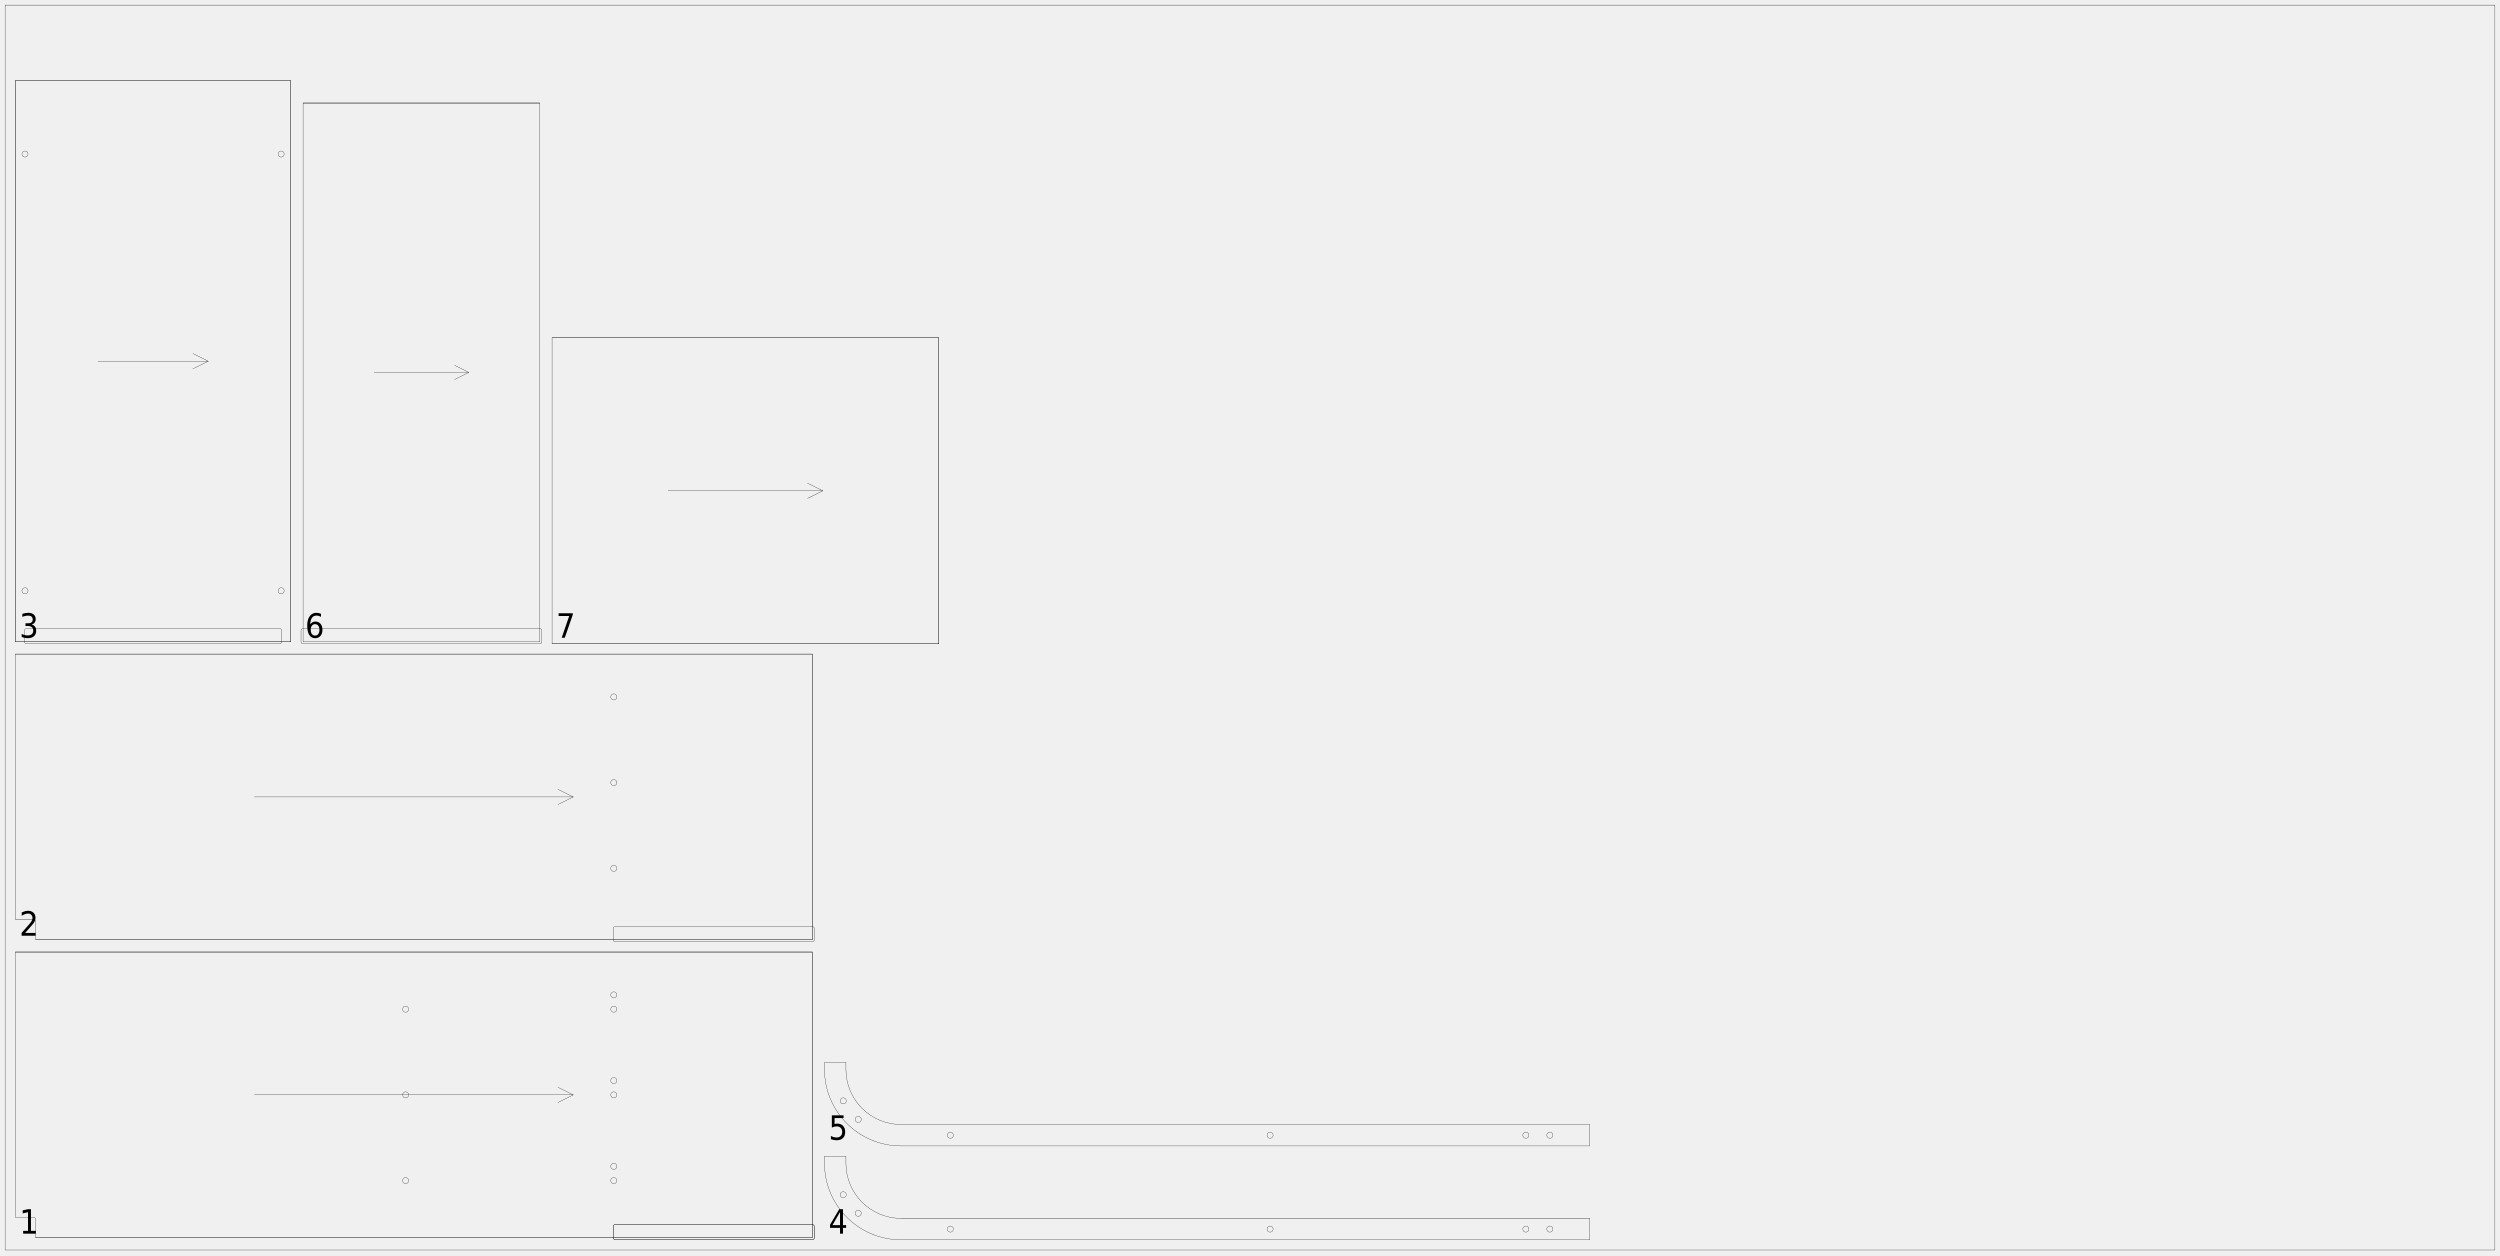
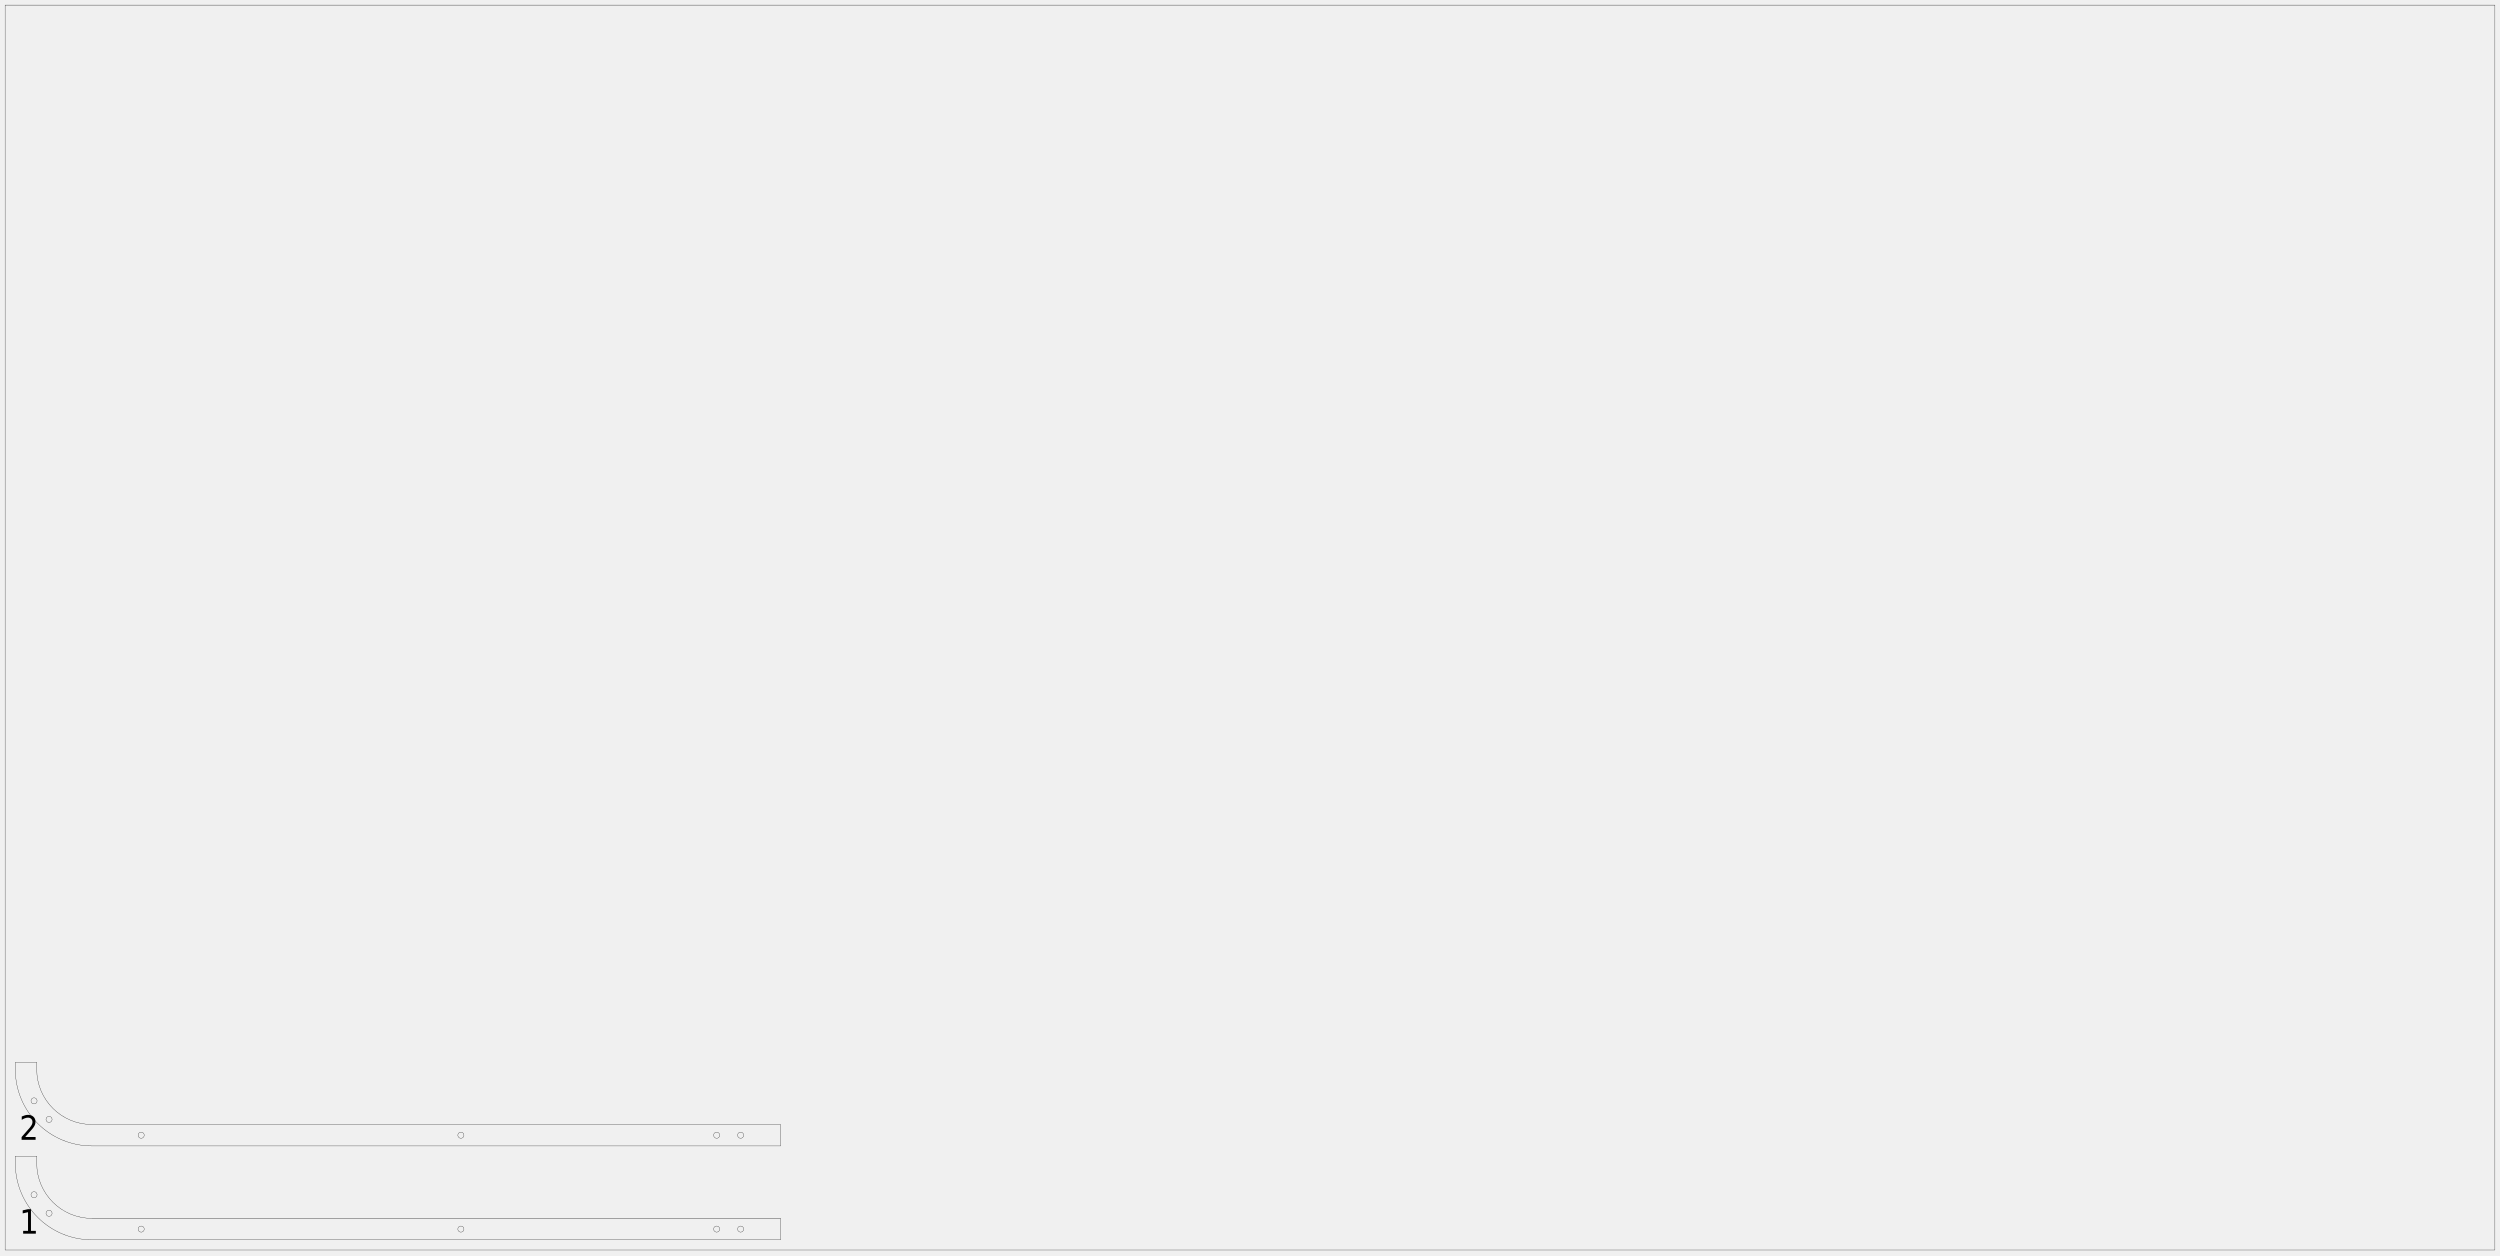
<svg xmlns="http://www.w3.org/2000/svg" width="2450mm" height="1230mm" viewBox="0 0 1000000 502041">
  <defs>
    <style>.walnut_19_sheet_05-C1 {stroke: #000000; stroke-width: 102; stroke-opacity: 1.000; fill: none; fill-opacity: 1.000;}</style>
    <style>.walnut_19_sheet_05-C2 {stroke: none; stroke-width: none; stroke-opacity: 1.000; fill: #000000; fill-opacity: 1.000;}</style>
  </defs>
  <rect fill="#ffffff" x="0" y="0" width="1000000" height="502041" fill-opacity="0.0" />
  <g stroke-linecap="round" stroke-linejoin="round" fill-rule="evenodd">
-     <path d="M 14286 487751 l 0 7347 l 310612 0 l 0 -114286 l -318776 0 l 0 106122 l 7347 0 c 451 0 816 365 816 816" class="walnut_19_sheet_05-C1" vector-effect="non-scaling-stroke" style="stroke-width:1px;vector-effect:non-scaling-stroke" />
-     <path d="M 246122 495918 l 78780 0 c 451 0 816 -365 816 -816 l 0 -4494 c 0 -451 -365 -816 -816 -816 l -78780 0 c -451 0 -816 365 -816 816 l 0 4494 c 0 451 365 816 816 816" class="walnut_19_sheet_05-C1" vector-effect="non-scaling-stroke" style="stroke-width:1px;vector-effect:non-scaling-stroke" />
-     <path d="M 246122 495918 l 78780 0 c 451 0 816 -365 816 -816 l 0 -4494 c 0 -451 -365 -816 -816 -816 l -78780 0 c -451 0 -816 365 -816 816 l 0 4494 c 0 451 365 816 816 816" class="walnut_19_sheet_05-C1" vector-effect="non-scaling-stroke" style="stroke-width:1px;vector-effect:non-scaling-stroke" />
-     <path d="M 246735 466527 c 0 676 -548 1224 -1224 1224 c -676 0 -1224 -548 -1224 -1224 c 0 -676 548 -1224 1224 -1224 c 676 0 1224 548 1224 1224" class="walnut_19_sheet_05-C1" vector-effect="non-scaling-stroke" style="stroke-width:1px;vector-effect:non-scaling-stroke" />
-     <path d="M 246735 432241 c 0 676 -548 1224 -1224 1224 c -676 0 -1224 -548 -1224 -1224 c 0 -676 548 -1224 1224 -1224 c 676 0 1224 548 1224 1224" class="walnut_19_sheet_05-C1" vector-effect="non-scaling-stroke" style="stroke-width:1px;vector-effect:non-scaling-stroke" />
-     <path d="M 246735 397955 c 0 676 -548 1224 -1224 1224 c -676 0 -1224 -548 -1224 -1224 c 0 -676 548 -1224 1224 -1224 c 676 0 1224 548 1224 1224" class="walnut_19_sheet_05-C1" vector-effect="non-scaling-stroke" style="stroke-width:1px;vector-effect:non-scaling-stroke" />
-     <path d="M 246735 472241 c 0 676 -548 1224 -1224 1224 c -676 0 -1224 -548 -1224 -1224 c 0 -676 548 -1224 1224 -1224 c 676 0 1224 548 1224 1224" class="walnut_19_sheet_05-C1" vector-effect="non-scaling-stroke" style="stroke-width:1px;vector-effect:non-scaling-stroke" />
-     <path d="M 246735 437955 c 0 676 -548 1224 -1224 1224 c -676 0 -1224 -548 -1224 -1224 c 0 -676 548 -1224 1224 -1224 c 676 0 1224 548 1224 1224" class="walnut_19_sheet_05-C1" vector-effect="non-scaling-stroke" style="stroke-width:1px;vector-effect:non-scaling-stroke" />
-     <path d="M 246735 403669 c 0 676 -548 1224 -1224 1224 c -676 0 -1224 -548 -1224 -1224 c 0 -676 548 -1224 1224 -1224 c 676 0 1224 548 1224 1224" class="walnut_19_sheet_05-C1" vector-effect="non-scaling-stroke" style="stroke-width:1px;vector-effect:non-scaling-stroke" />
-     <path d="M 163469 472241 c 0 676 -548 1224 -1224 1224 c -676 0 -1224 -548 -1224 -1224 c 0 -676 548 -1224 1224 -1224 c 676 0 1224 548 1224 1224" class="walnut_19_sheet_05-C1" vector-effect="non-scaling-stroke" style="stroke-width:1px;vector-effect:non-scaling-stroke" />
-     <path d="M 163469 437955 c 0 676 -548 1224 -1224 1224 c -676 0 -1224 -548 -1224 -1224 c 0 -676 548 -1224 1224 -1224 c 676 0 1224 548 1224 1224" class="walnut_19_sheet_05-C1" vector-effect="non-scaling-stroke" style="stroke-width:1px;vector-effect:non-scaling-stroke" />
-     <path d="M 163469 403669 c 0 676 -548 1224 -1224 1224 c -676 0 -1224 -548 -1224 -1224 c 0 -676 548 -1224 1224 -1224 c 676 0 1224 548 1224 1224" class="walnut_19_sheet_05-C1" vector-effect="non-scaling-stroke" style="stroke-width:1px;vector-effect:non-scaling-stroke" />
-     <path d="M 14286 495098 l 310612 0" class="walnut_19_sheet_05-C1" vector-effect="non-scaling-stroke" style="stroke-width:1px;vector-effect:non-scaling-stroke" />
-     <path d="M 6122 380812 l 318776 0" class="walnut_19_sheet_05-C1" vector-effect="non-scaling-stroke" style="stroke-width:1px;vector-effect:non-scaling-stroke" />
-     <path d="M 324898 495098 l 0 -114286" class="walnut_19_sheet_05-C1" vector-effect="non-scaling-stroke" style="stroke-width:1px;vector-effect:non-scaling-stroke" />
-     <path d="M 101755 437955 l 127510 0" class="walnut_19_sheet_05-C1" vector-effect="non-scaling-stroke" style="stroke-width:1px;vector-effect:non-scaling-stroke" />
-     <path d="M 223143 441016 l 6122 -3061" class="walnut_19_sheet_05-C1" vector-effect="non-scaling-stroke" style="stroke-width:1px;vector-effect:non-scaling-stroke" />
-     <path d="M 223143 434894 l 6122 3061" class="walnut_19_sheet_05-C1" vector-effect="non-scaling-stroke" style="stroke-width:1px;vector-effect:non-scaling-stroke" />
-     <path d="M 14286 368563 l 0 7347 l 310612 0 l 0 -114286 l -318776 0 l 0 106122 l 7347 0 c 451 0 816 365 816 816" class="walnut_19_sheet_05-C1" vector-effect="non-scaling-stroke" style="stroke-width:1px;vector-effect:non-scaling-stroke" />
-     <path d="M 246122 376731 l 78780 0 c 451 0 816 -365 816 -816 l 0 -4494 c 0 -451 -365 -816 -816 -816 l -78780 0 c -451 0 -816 365 -816 816 l 0 4494 c 0 451 365 816 816 816" class="walnut_19_sheet_05-C1" vector-effect="non-scaling-stroke" style="stroke-width:1px;vector-effect:non-scaling-stroke" />
-     <path d="M 246735 347339 c 0 676 -548 1224 -1224 1224 c -676 0 -1224 -548 -1224 -1224 c 0 -676 548 -1224 1224 -1224 c 676 0 1224 548 1224 1224" class="walnut_19_sheet_05-C1" vector-effect="non-scaling-stroke" style="stroke-width:1px;vector-effect:non-scaling-stroke" />
-     <path d="M 246735 313053 c 0 676 -548 1224 -1224 1224 c -676 0 -1224 -548 -1224 -1224 c 0 -676 548 -1224 1224 -1224 c 676 0 1224 548 1224 1224" class="walnut_19_sheet_05-C1" vector-effect="non-scaling-stroke" style="stroke-width:1px;vector-effect:non-scaling-stroke" />
-     <path d="M 246735 278767 c 0 676 -548 1224 -1224 1224 c -676 0 -1224 -548 -1224 -1224 c 0 -676 548 -1224 1224 -1224 c 676 0 1224 548 1224 1224" class="walnut_19_sheet_05-C1" vector-effect="non-scaling-stroke" style="stroke-width:1px;vector-effect:non-scaling-stroke" />
-     <path d="M 14286 375910 l 310612 0" class="walnut_19_sheet_05-C1" vector-effect="non-scaling-stroke" style="stroke-width:1px;vector-effect:non-scaling-stroke" />
-     <path d="M 6122 261624 l 318776 0" class="walnut_19_sheet_05-C1" vector-effect="non-scaling-stroke" style="stroke-width:1px;vector-effect:non-scaling-stroke" />
-     <path d="M 324898 375910 l 0 -114286" class="walnut_19_sheet_05-C1" vector-effect="non-scaling-stroke" style="stroke-width:1px;vector-effect:non-scaling-stroke" />
-     <path d="M 101755 318767 l 127510 0" class="walnut_19_sheet_05-C1" vector-effect="non-scaling-stroke" style="stroke-width:1px;vector-effect:non-scaling-stroke" />
-     <path d="M 223143 321829 l 6122 -3061" class="walnut_19_sheet_05-C1" vector-effect="non-scaling-stroke" style="stroke-width:1px;vector-effect:non-scaling-stroke" />
-     <path d="M 223143 315706 l 6122 3061" class="walnut_19_sheet_05-C1" vector-effect="non-scaling-stroke" style="stroke-width:1px;vector-effect:non-scaling-stroke" />
-     <path d="M 6122 256722 l 110204 0 l 0 -224490 l -110204 0 l 0 224490" class="walnut_19_sheet_05-C1" vector-effect="non-scaling-stroke" style="stroke-width:1px;vector-effect:non-scaling-stroke" />
-     <path d="M 10612 257543 l 101224 0 c 451 0 816 -365 816 -816 l 0 -4494 c 0 -451 -365 -816 -816 -816 l -101224 0 c -451 0 -816 365 -816 816 l 0 4494 c 0 451 365 816 816 816" class="walnut_19_sheet_05-C1" vector-effect="non-scaling-stroke" style="stroke-width:1px;vector-effect:non-scaling-stroke" />
-     <path d="M 11224 236314 c 0 676 -548 1224 -1224 1224 c -676 0 -1224 -548 -1224 -1224 c 0 -676 548 -1224 1224 -1224 c 676 0 1224 548 1224 1224" class="walnut_19_sheet_05-C1" vector-effect="non-scaling-stroke" style="stroke-width:1px;vector-effect:non-scaling-stroke" />
-     <path d="M 11224 61620 c 0 676 -548 1224 -1224 1224 c -676 0 -1224 -548 -1224 -1224 c 0 -676 548 -1224 1224 -1224 c 676 0 1224 548 1224 1224" class="walnut_19_sheet_05-C1" vector-effect="non-scaling-stroke" style="stroke-width:1px;vector-effect:non-scaling-stroke" />
-     <path d="M 113673 236314 c 0 676 -548 1224 -1224 1224 c -676 0 -1224 -548 -1224 -1224 c 0 -676 548 -1224 1224 -1224 c 676 0 1224 548 1224 1224" class="walnut_19_sheet_05-C1" vector-effect="non-scaling-stroke" style="stroke-width:1px;vector-effect:non-scaling-stroke" />
-     <path d="M 113673 61620 c 0 676 -548 1224 -1224 1224 c -676 0 -1224 -548 -1224 -1224 c 0 -676 548 -1224 1224 -1224 c 676 0 1224 548 1224 1224" class="walnut_19_sheet_05-C1" vector-effect="non-scaling-stroke" style="stroke-width:1px;vector-effect:non-scaling-stroke" />
-     <path d="M 6122 256722 l 110204 0" class="walnut_19_sheet_05-C1" vector-effect="non-scaling-stroke" style="stroke-width:1px;vector-effect:non-scaling-stroke" />
-     <path d="M 6122 32233 l 110204 0" class="walnut_19_sheet_05-C1" vector-effect="non-scaling-stroke" style="stroke-width:1px;vector-effect:non-scaling-stroke" />
-     <path d="M 116327 256722 l 0 -224490" class="walnut_19_sheet_05-C1" vector-effect="non-scaling-stroke" style="stroke-width:1px;vector-effect:non-scaling-stroke" />
-     <path d="M 6122 256722 l 0 -224490" class="walnut_19_sheet_05-C1" vector-effect="non-scaling-stroke" style="stroke-width:1px;vector-effect:non-scaling-stroke" />
-     <path d="M 39184 144478 l 44082 0" class="walnut_19_sheet_05-C1" vector-effect="non-scaling-stroke" style="stroke-width:1px;vector-effect:non-scaling-stroke" />
-     <path d="M 77143 147539 l 6122 -3061" class="walnut_19_sheet_05-C1" vector-effect="non-scaling-stroke" style="stroke-width:1px;vector-effect:non-scaling-stroke" />
-     <path d="M 77143 141416 l 6122 3061" class="walnut_19_sheet_05-C1" vector-effect="non-scaling-stroke" style="stroke-width:1px;vector-effect:non-scaling-stroke" />
-     <path d="M 635922 495918 l -275510 0 c -16907 0 -30612 -13706 -30612 -30612 l 0 -2857 l 8571 0 l 0 2857 c 0 12173 9868 22041 22041 22041 l 275510 0 l 0 8571" class="walnut_19_sheet_05-C1" vector-effect="non-scaling-stroke" style="stroke-width:1px;vector-effect:non-scaling-stroke" />
-     <path d="M 621161 491633 c 0 676 -548 1224 -1224 1224 c -676 0 -1224 -548 -1224 -1224 c 0 -676 548 -1224 1224 -1224 c 676 0 1224 548 1224 1224" class="walnut_19_sheet_05-C1" vector-effect="non-scaling-stroke" style="stroke-width:1px;vector-effect:non-scaling-stroke" />
-     <path d="M 611569 491633 c 0 676 -548 1224 -1224 1224 c -676 0 -1224 -548 -1224 -1224 c 0 -676 548 -1224 1224 -1224 c 676 0 1224 548 1224 1224" class="walnut_19_sheet_05-C1" vector-effect="non-scaling-stroke" style="stroke-width:1px;vector-effect:non-scaling-stroke" />
-     <path d="M 509259 491633 c 0 676 -548 1224 -1224 1224 c -676 0 -1224 -548 -1224 -1224 c 0 -676 548 -1224 1224 -1224 c 676 0 1224 548 1224 1224" class="walnut_19_sheet_05-C1" vector-effect="non-scaling-stroke" style="stroke-width:1px;vector-effect:non-scaling-stroke" />
-     <path d="M 381370 491633 c 0 676 -548 1224 -1224 1224 c -676 0 -1224 -548 -1224 -1224 c 0 -676 548 -1224 1224 -1224 c 676 0 1224 548 1224 1224" class="walnut_19_sheet_05-C1" vector-effect="non-scaling-stroke" style="stroke-width:1px;vector-effect:non-scaling-stroke" />
-     <path d="M 344521 485309 c 0 676 -548 1224 -1224 1224 c -676 0 -1224 -548 -1224 -1224 c 0 -676 548 -1224 1224 -1224 c 676 0 1224 548 1224 1224" class="walnut_19_sheet_05-C1" vector-effect="non-scaling-stroke" style="stroke-width:1px;vector-effect:non-scaling-stroke" />
-     <path d="M 338517 477898 c 0 676 -548 1224 -1224 1224 c -676 0 -1224 -548 -1224 -1224 c 0 -676 548 -1224 1224 -1224 c 676 0 1224 548 1224 1224" class="walnut_19_sheet_05-C1" vector-effect="non-scaling-stroke" style="stroke-width:1px;vector-effect:non-scaling-stroke" />
-     <path d="M 635922 458367 l -275510 0 c -16907 0 -30612 -13706 -30612 -30612 l 0 -2857 l 8571 0 l 0 2857 c 0 12173 9868 22041 22041 22041 l 275510 0 l 0 8571" class="walnut_19_sheet_05-C1" vector-effect="non-scaling-stroke" style="stroke-width:1px;vector-effect:non-scaling-stroke" />
-     <path d="M 621161 454082 c 0 676 -548 1224 -1224 1224 c -676 0 -1224 -548 -1224 -1224 c 0 -676 548 -1224 1224 -1224 c 676 0 1224 548 1224 1224" class="walnut_19_sheet_05-C1" vector-effect="non-scaling-stroke" style="stroke-width:1px;vector-effect:non-scaling-stroke" />
-     <path d="M 611569 454082 c 0 676 -548 1224 -1224 1224 c -676 0 -1224 -548 -1224 -1224 c 0 -676 548 -1224 1224 -1224 c 676 0 1224 548 1224 1224" class="walnut_19_sheet_05-C1" vector-effect="non-scaling-stroke" style="stroke-width:1px;vector-effect:non-scaling-stroke" />
-     <path d="M 509259 454082 c 0 676 -548 1224 -1224 1224 c -676 0 -1224 -548 -1224 -1224 c 0 -676 548 -1224 1224 -1224 c 676 0 1224 548 1224 1224" class="walnut_19_sheet_05-C1" vector-effect="non-scaling-stroke" style="stroke-width:1px;vector-effect:non-scaling-stroke" />
-     <path d="M 381370 454082 c 0 676 -548 1224 -1224 1224 c -676 0 -1224 -548 -1224 -1224 c 0 -676 548 -1224 1224 -1224 c 676 0 1224 548 1224 1224" class="walnut_19_sheet_05-C1" vector-effect="non-scaling-stroke" style="stroke-width:1px;vector-effect:non-scaling-stroke" />
-     <path d="M 344521 447758 c 0 676 -548 1224 -1224 1224 c -676 0 -1224 -548 -1224 -1224 c 0 -676 548 -1224 1224 -1224 c 676 0 1224 548 1224 1224" class="walnut_19_sheet_05-C1" vector-effect="non-scaling-stroke" style="stroke-width:1px;vector-effect:non-scaling-stroke" />
-     <path d="M 338517 440347 c 0 676 -548 1224 -1224 1224 c -676 0 -1224 -548 -1224 -1224 c 0 -676 548 -1224 1224 -1224 c 676 0 1224 548 1224 1224" class="walnut_19_sheet_05-C1" vector-effect="non-scaling-stroke" style="stroke-width:1px;vector-effect:non-scaling-stroke" />
-     <path d="M 121229 256722 l 94694 0 l 0 -215510 l -94694 0 l 0 215510" class="walnut_19_sheet_05-C1" vector-effect="non-scaling-stroke" style="stroke-width:1px;vector-effect:non-scaling-stroke" />
-     <path d="M 121224 257543 l 94702 0 c 451 0 816 -365 816 -816 l 0 -4494 c 0 -451 -365 -816 -816 -816 l -94702 0 c -451 0 -816 365 -816 816 l 0 4494 c 0 451 365 816 816 816" class="walnut_19_sheet_05-C1" vector-effect="non-scaling-stroke" style="stroke-width:1px;vector-effect:non-scaling-stroke" />
-     <path d="M 121229 41212 l 94694 0" class="walnut_19_sheet_05-C1" vector-effect="non-scaling-stroke" style="stroke-width:1px;vector-effect:non-scaling-stroke" />
-     <path d="M 149637 148967 l 37878 0" class="walnut_19_sheet_05-C1" vector-effect="non-scaling-stroke" style="stroke-width:1px;vector-effect:non-scaling-stroke" />
-     <path d="M 181833 151808 l 5682 -2841" class="walnut_19_sheet_05-C1" vector-effect="non-scaling-stroke" style="stroke-width:1px;vector-effect:non-scaling-stroke" />
-     <path d="M 181833 146127 l 5682 2841" class="walnut_19_sheet_05-C1" vector-effect="non-scaling-stroke" style="stroke-width:1px;vector-effect:non-scaling-stroke" />
-     <path d="M 220824 257543 l 154694 0 l 0 -122449 l -154694 0 l 0 122449" class="walnut_19_sheet_05-C1" vector-effect="non-scaling-stroke" style="stroke-width:1px;vector-effect:non-scaling-stroke" />
-     <path d="M 220824 257543 l 154694 0" class="walnut_19_sheet_05-C1" vector-effect="non-scaling-stroke" style="stroke-width:1px;vector-effect:non-scaling-stroke" />
-     <path d="M 220824 135094 l 154694 0" class="walnut_19_sheet_05-C1" vector-effect="non-scaling-stroke" style="stroke-width:1px;vector-effect:non-scaling-stroke" />
-     <path d="M 375518 257543 l 0 -122449" class="walnut_19_sheet_05-C1" vector-effect="non-scaling-stroke" style="stroke-width:1px;vector-effect:non-scaling-stroke" />
-     <path d="M 267233 196318 l 61878 0" class="walnut_19_sheet_05-C1" vector-effect="non-scaling-stroke" style="stroke-width:1px;vector-effect:non-scaling-stroke" />
-     <path d="M 322988 199380 l 6122 -3061" class="walnut_19_sheet_05-C1" vector-effect="non-scaling-stroke" style="stroke-width:1px;vector-effect:non-scaling-stroke" />
-     <path d="M 322988 193257 l 6122 3061" class="walnut_19_sheet_05-C1" vector-effect="non-scaling-stroke" style="stroke-width:1px;vector-effect:non-scaling-stroke" />
+     <path d="M 312245 495918 l -275510 0 c -16907 0 -30612 -13706 -30612 -30612 l -0 -2857 l 8571 0 l 0 2857 c 0 12173 9868 22041 22041 22041 l 275510 0 l 0 8571" class="walnut_19_sheet_05-C1" vector-effect="non-scaling-stroke" style="stroke-width:1px;vector-effect:non-scaling-stroke" />
+     <path d="M 297483 491633 c 0 676 -548 1224 -1224 1224 c -676 0 -1224 -548 -1224 -1224 c 0 -676 548 -1224 1224 -1224 c 676 0 1224 548 1224 1224" class="walnut_19_sheet_05-C1" vector-effect="non-scaling-stroke" style="stroke-width:1px;vector-effect:non-scaling-stroke" />
+     <path d="M 287892 491633 c 0 676 -548 1224 -1224 1224 c -676 0 -1224 -548 -1224 -1224 c 0 -676 548 -1224 1224 -1224 c 676 0 1224 548 1224 1224" class="walnut_19_sheet_05-C1" vector-effect="non-scaling-stroke" style="stroke-width:1px;vector-effect:non-scaling-stroke" />
+     <path d="M 185581 491633 c 0 676 -548 1224 -1224 1224 c -676 0 -1224 -548 -1224 -1224 c 0 -676 548 -1224 1224 -1224 c 676 0 1224 548 1224 1224" class="walnut_19_sheet_05-C1" vector-effect="non-scaling-stroke" style="stroke-width:1px;vector-effect:non-scaling-stroke" />
+     <path d="M 57693 491633 c 0 676 -548 1224 -1224 1224 c -676 0 -1224 -548 -1224 -1224 c 0 -676 548 -1224 1224 -1224 c 676 0 1224 548 1224 1224" class="walnut_19_sheet_05-C1" vector-effect="non-scaling-stroke" style="stroke-width:1px;vector-effect:non-scaling-stroke" />
+     <path d="M 20843 485309 c 0 676 -548 1224 -1224 1224 c -676 0 -1224 -548 -1224 -1224 c 0 -676 548 -1224 1224 -1224 c 676 0 1224 548 1224 1224" class="walnut_19_sheet_05-C1" vector-effect="non-scaling-stroke" style="stroke-width:1px;vector-effect:non-scaling-stroke" />
+     <path d="M 14839 477898 c 0 676 -548 1224 -1224 1224 c -676 0 -1224 -548 -1224 -1224 c 0 -676 548 -1224 1224 -1224 c 676 0 1224 548 1224 1224" class="walnut_19_sheet_05-C1" vector-effect="non-scaling-stroke" style="stroke-width:1px;vector-effect:non-scaling-stroke" />
+     <path d="M 312245 458367 l -275510 0 c -16907 0 -30612 -13706 -30612 -30612 l -0 -2857 l 8571 0 l 0 2857 c 0 12173 9868 22041 22041 22041 l 275510 0 l 0 8571" class="walnut_19_sheet_05-C1" vector-effect="non-scaling-stroke" style="stroke-width:1px;vector-effect:non-scaling-stroke" />
+     <path d="M 297483 454082 c 0 676 -548 1224 -1224 1224 c -676 0 -1224 -548 -1224 -1224 c 0 -676 548 -1224 1224 -1224 c 676 0 1224 548 1224 1224" class="walnut_19_sheet_05-C1" vector-effect="non-scaling-stroke" style="stroke-width:1px;vector-effect:non-scaling-stroke" />
+     <path d="M 287892 454082 c 0 676 -548 1224 -1224 1224 c -676 0 -1224 -548 -1224 -1224 c 0 -676 548 -1224 1224 -1224 c 676 0 1224 548 1224 1224" class="walnut_19_sheet_05-C1" vector-effect="non-scaling-stroke" style="stroke-width:1px;vector-effect:non-scaling-stroke" />
+     <path d="M 185581 454082 c 0 676 -548 1224 -1224 1224 c -676 0 -1224 -548 -1224 -1224 c 0 -676 548 -1224 1224 -1224 c 676 0 1224 548 1224 1224" class="walnut_19_sheet_05-C1" vector-effect="non-scaling-stroke" style="stroke-width:1px;vector-effect:non-scaling-stroke" />
+     <path d="M 57693 454082 c 0 676 -548 1224 -1224 1224 c -676 0 -1224 -548 -1224 -1224 c 0 -676 548 -1224 1224 -1224 c 676 0 1224 548 1224 1224" class="walnut_19_sheet_05-C1" vector-effect="non-scaling-stroke" style="stroke-width:1px;vector-effect:non-scaling-stroke" />
+     <path d="M 20843 447758 c 0 676 -548 1224 -1224 1224 c -676 0 -1224 -548 -1224 -1224 c 0 -676 548 -1224 1224 -1224 c 676 0 1224 548 1224 1224" class="walnut_19_sheet_05-C1" vector-effect="non-scaling-stroke" style="stroke-width:1px;vector-effect:non-scaling-stroke" />
+     <path d="M 14839 440347 c 0 676 -548 1224 -1224 1224 c -676 0 -1224 -548 -1224 -1224 c 0 -676 548 -1224 1224 -1224 c 676 0 1224 548 1224 1224" class="walnut_19_sheet_05-C1" vector-effect="non-scaling-stroke" style="stroke-width:1px;vector-effect:non-scaling-stroke" />
    <path d="M 2041 500000 l 995918 0 l 0 -497959 l -995918 0 l 0 497959" class="walnut_19_sheet_05-C1" vector-effect="non-scaling-stroke" style="stroke-width:1px;vector-effect:non-scaling-stroke" />
    <path d="M 9258 492354 l 1949 0 l 0 -7473 l -2126 472 l 0 -1207 l 2113 -472 l 1194 0 l 0 8681 l 1949 0 l 0 1115 l -5078 0 l 0 -1115 Z" class="walnut_19_sheet_05-C2" vector-effect="non-scaling-stroke" style="stroke-width:1px;vector-effect:non-scaling-stroke" />
-     <path d="M 10078 373166 l 4160 0 l 0 1115 l -5597 0 l 0 -1115 q 676 -781 1850 -2096 q 1174 -1316 1476 -1696 q 571 -715 797 -1211 q 226 -495 226 -974 q 0 -781 -492 -1273 q -492 -492 -1286 -492 q -558 0 -1181 217 q -623 217 -1332 656 l 0 -1338 q 722 -322 1348 -486 q 627 -164 1145 -164 q 1371 0 2185 761 q 814 761 814 2034 q 0 604 -203 1145 q -203 541 -741 1276 q -151 190 -942 1099 q -791 909 -2228 2542 Z" class="walnut_19_sheet_05-C2" vector-effect="non-scaling-stroke" style="stroke-width:1px;vector-effect:non-scaling-stroke" />
-     <path d="M 12663 249812 q 853 203 1335 846 q 482 643 482 1588 q 0 1450 -896 2244 q -896 794 -2549 794 q -558 0 -1145 -121 q -587 -121 -1217 -364 l 0 -1279 q 499 322 1089 486 q 591 164 1234 164 q 1122 0 1709 -492 q 587 -492 587 -1430 q 0 -866 -545 -1355 q -545 -489 -1522 -489 l -1024 0 l 0 -1089 l 1069 0 q 879 0 1348 -390 q 469 -390 469 -1125 q 0 -755 -482 -1158 q -482 -404 -1381 -404 q -492 0 -1050 118 q -558 118 -1234 367 l 0 -1181 q 676 -210 1270 -315 q 594 -105 1119 -105 q 1358 0 2152 686 q 794 686 794 1854 q 0 814 -420 1375 q -420 561 -1194 778 Z" class="walnut_19_sheet_05-C2" vector-effect="non-scaling-stroke" style="stroke-width:1px;vector-effect:non-scaling-stroke" />
-     <path d="M 336006 484828 l -3012 5229 l 3012 0 l 0 -5229 m -315 -1155 l 1503 0 l 0 6384 l 1253 0 l 0 1102 l -1253 0 l 0 2310 l -1188 0 l 0 -2310 l -3983 0 l 0 -1279 l 3668 -6207 Z" class="walnut_19_sheet_05-C2" vector-effect="non-scaling-stroke" style="stroke-width:1px;vector-effect:non-scaling-stroke" />
-     <path d="M 332738 446122 l 4685 0 l 0 1115 l -3596 0 l 0 2401 q 262 -98 522 -148 q 259 -49 522 -49 q 1476 0 2339 899 q 863 899 863 2434 q 0 1581 -886 2457 q -886 876 -2500 876 q -558 0 -1132 -105 q -574 -105 -1191 -315 l 0 -1332 q 531 322 1099 479 q 568 157 1197 157 q 1024 0 1621 -597 q 597 -597 597 -1621 q 0 -1024 -597 -1621 q -597 -597 -1621 -597 q -479 0 -955 118 q -476 118 -968 367 l 0 -4921 Z" class="walnut_19_sheet_05-C2" vector-effect="non-scaling-stroke" style="stroke-width:1px;vector-effect:non-scaling-stroke" />
-     <path d="M 126030 249668 q -800 0 -1270 610 q -469 610 -469 1673 q 0 1056 469 1670 q 469 613 1270 613 q 807 0 1276 -613 q 469 -613 469 -1670 q 0 -1063 -469 -1673 q -469 -610 -1276 -610 m 2369 -4153 l 0 1207 q -446 -236 -905 -361 q -459 -125 -905 -125 q -1181 0 -1804 886 q -623 886 -709 2677 q 348 -571 873 -876 q 525 -305 1155 -305 q 1332 0 2103 896 q 771 896 771 2437 q 0 1509 -804 2421 q -804 912 -2142 912 q -1529 0 -2336 -1302 q -807 -1302 -807 -3776 q 0 -2323 991 -3704 q 991 -1381 2664 -1381 q 446 0 905 98 q 459 98 951 295 Z" class="walnut_19_sheet_05-C2" vector-effect="non-scaling-stroke" style="stroke-width:1px;vector-effect:non-scaling-stroke" />
-     <path d="M 223448 245298 l 5669 0 l 0 564 l -3202 9232 l -1240 0 l 3005 -8681 l -4232 0 l 0 -1115 Z" class="walnut_19_sheet_05-C2" vector-effect="non-scaling-stroke" style="stroke-width:1px;vector-effect:non-scaling-stroke" />
+     <path d="M 10078 454803 l 4160 0 l 0 1115 l -5597 0 l 0 -1115 q 676 -781 1850 -2096 q 1174 -1316 1476 -1696 q 571 -715 797 -1211 q 226 -495 226 -974 q 0 -781 -492 -1273 q -492 -492 -1286 -492 q -558 0 -1181 217 q -623 217 -1332 656 l 0 -1338 q 722 -322 1348 -486 q 627 -164 1145 -164 q 1371 0 2185 761 q 814 761 814 2034 q 0 604 -203 1145 q -203 541 -741 1276 q -151 190 -942 1099 q -791 909 -2228 2542 Z" class="walnut_19_sheet_05-C2" vector-effect="non-scaling-stroke" style="stroke-width:1px;vector-effect:non-scaling-stroke" />
  </g>
-   <path d="M 14285.714 487751.02 L 14285.714 495097.959 L 324897.959 495097.959 L 324897.959 380812.245 L 6122.449 380812.245 L 6122.449 486934.694 L 13469.388 486934.694 L 13787.139 486998.845 L 14046.618 487173.79 L 14221.563 487433.269 L 14285.714 487751.02 Z" class="plan-part-hit" data-part="walnut_19/Shelves_Side_1_Middle.dxf" fill="transparent" stroke="none" fill-rule="evenodd" tabindex="0" role="link" aria-label="View Shelves Side 1 Middle in Parts list" />
-   <path d="M 14285.714 368563.265 L 14285.714 375910.204 L 324897.959 375910.204 L 324897.959 261624.49 L 6122.449 261624.49 L 6122.449 367746.939 L 13469.388 367746.939 L 13787.139 367811.09 L 14046.618 367986.035 L 14221.563 368245.514 L 14285.714 368563.265 Z" class="plan-part-hit" data-part="walnut_19/Shelves_Side_1_Right.dxf" fill="transparent" stroke="none" fill-rule="evenodd" tabindex="0" role="link" aria-label="View Shelves Side 1 Right in Parts list" />
-   <path d="M 6122.449 256722.449 L 116326.531 256722.449 L 116326.531 32232.653 L 6122.449 32232.653 L 6122.449 256722.449 Z" class="plan-part-hit" data-part="walnut_19/Small_Chest_Top_1.dxf" fill="transparent" stroke="none" fill-rule="evenodd" tabindex="0" role="link" aria-label="View Small Chest Top 1 in Parts list" />
-   <path d="M 635922.449 495918.367 L 360412.245 495918.367 L 357282.321 495760.32 L 354242.81 495296.435 L 351309.1 494542.101 L 348496.578 493512.705 L 345820.631 492223.635 L 343296.648 490690.277 L 340940.014 488928.019 L 338766.119 486952.248 L 336790.349 484778.353 L 335028.091 482421.72 L 333494.733 479897.736 L 332205.662 477221.79 L 331176.266 474409.268 L 330421.932 471475.558 L 329958.048 468436.047 L 329800 465306.122 L 329800 462448.98 L 338371.429 462448.98 L 338371.429 465306.122 L 338485.223 467559.668 L 338819.22 469748.116 L 339362.34 471860.387 L 340103.505 473885.403 L 341031.636 475812.084 L 342135.654 477629.352 L 343404.48 479326.128 L 344827.034 480891.333 L 346392.239 482313.888 L 348089.015 483582.714 L 349906.283 484686.731 L 351832.965 485614.862 L 353857.98 486356.027 L 355970.252 486899.148 L 358158.699 487233.145 L 360412.245 487346.939 L 635922.449 487346.939 L 635922.449 495918.367 Z" class="plan-part-hit" data-part="walnut_19/Table_Side_1_Right_19mm_2.dxf" fill="transparent" stroke="none" fill-rule="evenodd" tabindex="0" role="link" aria-label="View Table Side 1 Right 19mm 2 in Parts list" />
-   <path d="M 635922.449 458367.347 L 360412.245 458367.347 L 357282.321 458209.299 L 354242.81 457745.415 L 351309.1 456991.081 L 348496.578 455961.685 L 345820.631 454672.614 L 343296.648 453139.256 L 340940.014 451376.998 L 338766.119 449401.228 L 336790.349 447227.332 L 335028.091 444870.699 L 333494.733 442346.716 L 332205.662 439670.769 L 331176.266 436858.247 L 330421.932 433924.537 L 329958.048 430885.026 L 329800 427755.102 L 329800 424897.959 L 338371.429 424897.959 L 338371.429 427755.102 L 338485.223 430008.647 L 338819.22 432197.095 L 339362.34 434309.367 L 340103.505 436334.382 L 341031.636 438261.064 L 342135.654 440078.332 L 343404.48 441775.108 L 344827.034 443340.313 L 346392.239 444762.867 L 348089.015 446031.693 L 349906.283 447135.711 L 351832.965 448063.842 L 353857.98 448805.007 L 355970.252 449348.127 L 358158.699 449682.124 L 360412.245 449795.918 L 635922.449 449795.918 L 635922.449 458367.347 Z" class="plan-part-hit" data-part="walnut_19/Table_Side_1_Right_19mm_3.dxf" fill="transparent" stroke="none" fill-rule="evenodd" tabindex="0" role="link" aria-label="View Table Side 1 Right 19mm 3 in Parts list" />
-   <path d="M 121228.571 256722.449 L 215922.449 256722.449 L 215922.449 41212.245 L 121228.571 41212.245 L 121228.571 256722.449 Z" class="plan-part-hit" data-part="walnut_19/Small_Chest_Bottom_1.dxf" fill="transparent" stroke="none" fill-rule="evenodd" tabindex="0" role="link" aria-label="View Small Chest Bottom 1 in Parts list" />
-   <path d="M 220824.49 257542.857 L 375518.367 257542.857 L 375518.367 135093.878 L 220824.49 135093.878 L 220824.49 257542.857 Z" class="plan-part-hit" data-part="walnut_19/Storage_Chest_Side_1_Right.dxf" fill="transparent" stroke="none" fill-rule="evenodd" tabindex="0" role="link" aria-label="View Storage Chest Side 1 Right in Parts list" />
+   <path d="M 312244.898 495918.367 L 36734.694 495918.367 L 33604.77 495760.32 L 30565.259 495296.435 L 27631.549 494542.101 L 24819.027 493512.705 L 22143.08 492223.635 L 19619.097 490690.277 L 17262.463 488928.019 L 15088.568 486952.248 L 13112.798 484778.353 L 11350.54 482421.72 L 9817.182 479897.736 L 8528.111 477221.79 L 7498.715 474409.268 L 6744.381 471475.558 L 6280.497 468436.047 L 6122.449 465306.122 L 6122.449 462448.98 L 14693.878 462448.98 L 14693.878 465306.122 L 14807.672 467559.668 L 15141.669 469748.116 L 15684.789 471860.387 L 16425.954 473885.403 L 17354.085 475812.084 L 18458.103 477629.352 L 19726.929 479326.128 L 21149.483 480891.333 L 22714.688 482313.888 L 24411.464 483582.714 L 26228.732 484686.731 L 28155.413 485614.862 L 30180.429 486356.027 L 32292.701 486899.148 L 34481.148 487233.145 L 36734.694 487346.939 L 312244.898 487346.939 L 312244.898 495918.367 Z" class="plan-part-hit" data-part="walnut_19/Table_Side_1_Right_19mm_2.dxf" fill="transparent" stroke="none" fill-rule="evenodd" tabindex="0" role="link" aria-label="View Table Side 1 Right 19mm 2 in Parts list" />
+   <path d="M 312244.898 458367.347 L 36734.694 458367.347 L 33604.77 458209.299 L 30565.259 457745.415 L 27631.549 456991.081 L 24819.027 455961.685 L 22143.08 454672.614 L 19619.097 453139.256 L 17262.463 451376.998 L 15088.568 449401.228 L 13112.798 447227.332 L 11350.54 444870.699 L 9817.182 442346.716 L 8528.111 439670.769 L 7498.715 436858.247 L 6744.381 433924.537 L 6280.497 430885.026 L 6122.449 427755.102 L 6122.449 424897.959 L 14693.878 424897.959 L 14693.878 427755.102 L 14807.672 430008.647 L 15141.669 432197.095 L 15684.789 434309.367 L 16425.954 436334.382 L 17354.085 438261.064 L 18458.103 440078.332 L 19726.929 441775.108 L 21149.483 443340.313 L 22714.688 444762.867 L 24411.464 446031.693 L 26228.732 447135.711 L 28155.413 448063.842 L 30180.429 448805.007 L 32292.701 449348.127 L 34481.148 449682.124 L 36734.694 449795.918 L 312244.898 449795.918 L 312244.898 458367.347 Z" class="plan-part-hit" data-part="walnut_19/Table_Side_1_Right_19mm_3.dxf" fill="transparent" stroke="none" fill-rule="evenodd" tabindex="0" role="link" aria-label="View Table Side 1 Right 19mm 3 in Parts list" />
</svg>
